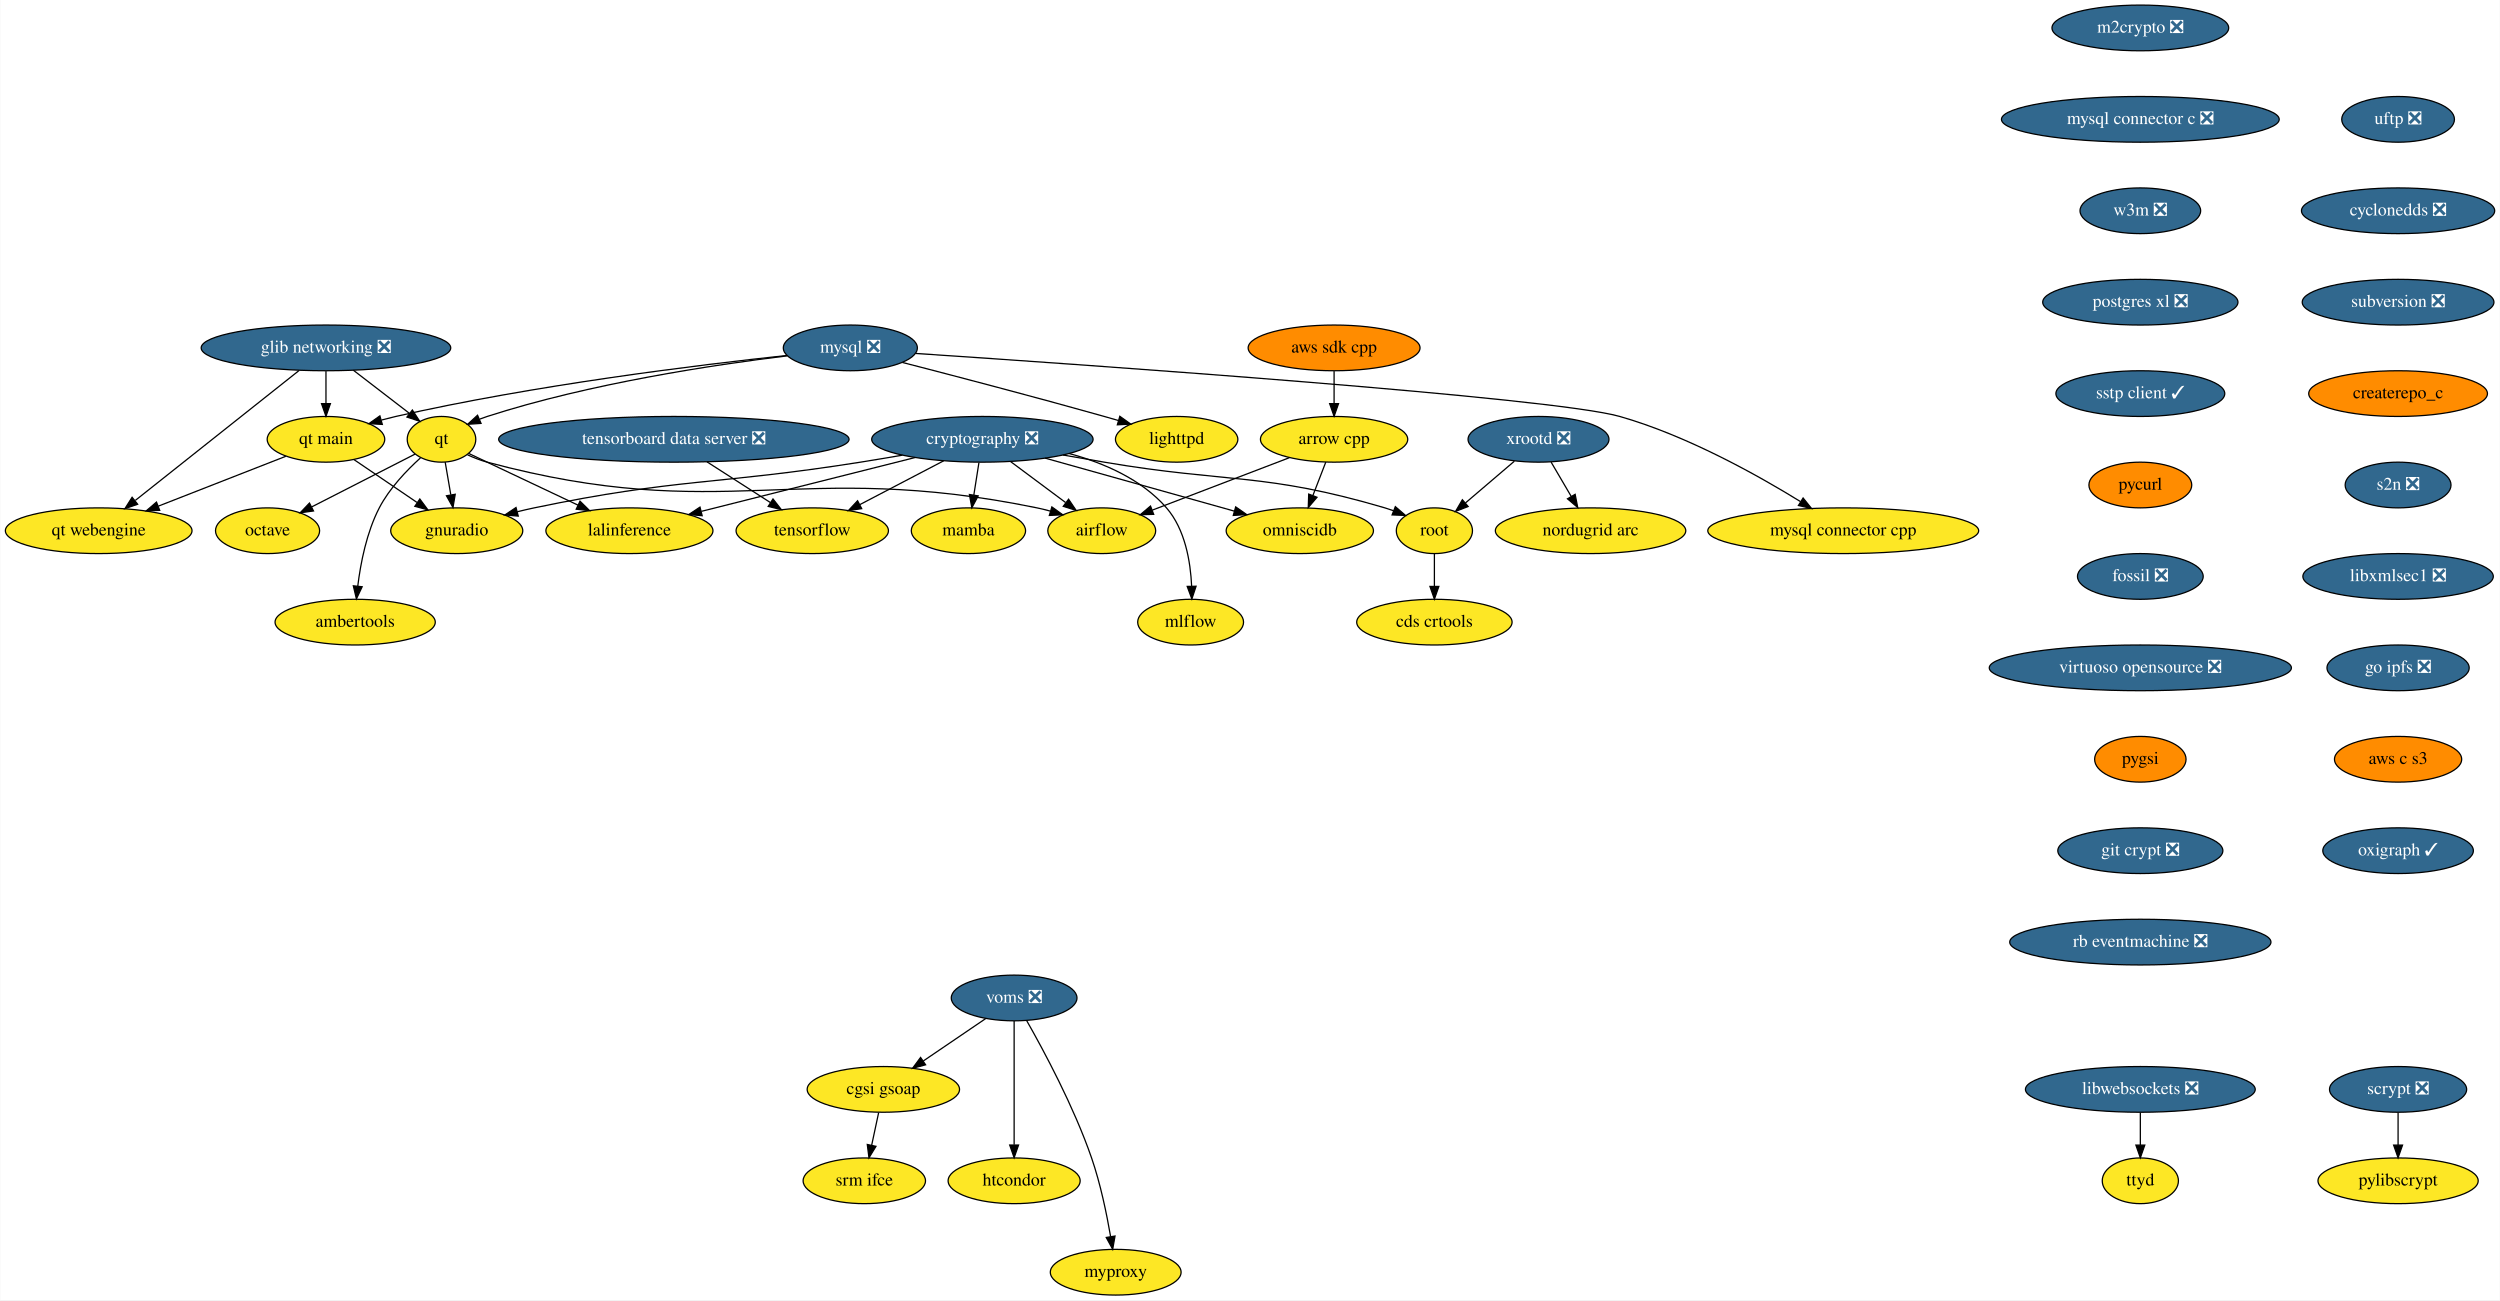
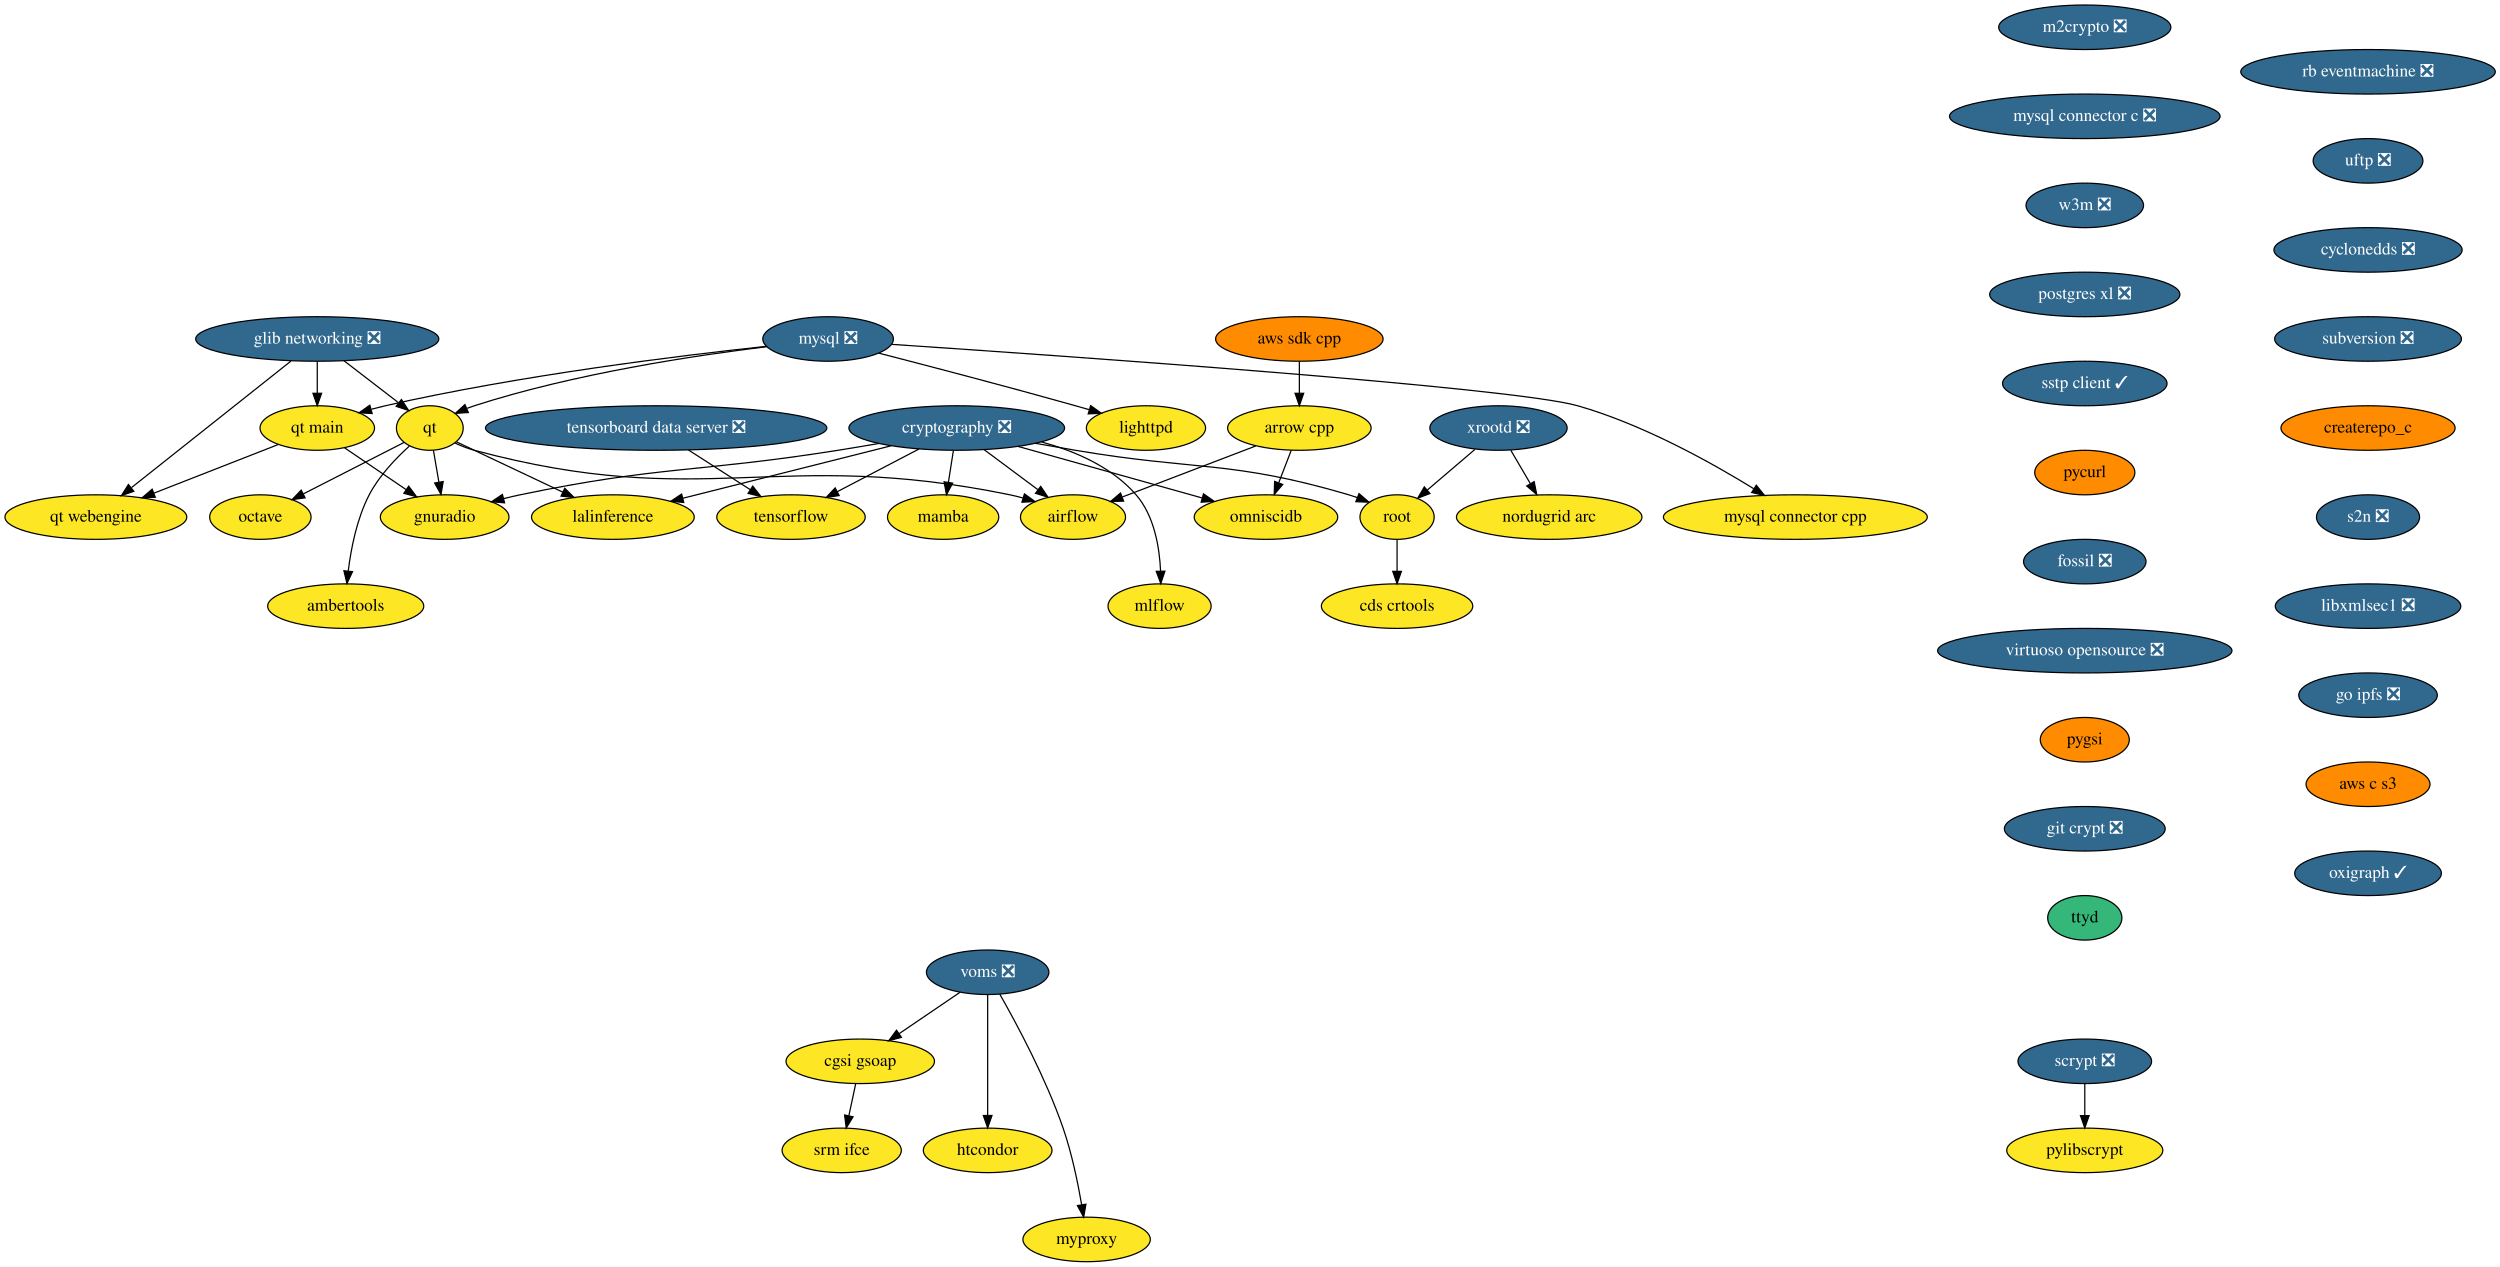
- <svg xmlns="http://www.w3.org/2000/svg" xmlns:xlink="http://www.w3.org/1999/xlink" width="1969pt" height="1024pt" viewBox="0.00 0.00 1968.54 1024.00">
+ <svg xmlns="http://www.w3.org/2000/svg" xmlns:xlink="http://www.w3.org/1999/xlink" width="2021pt" height="1024pt" viewBox="0.00 0.00 2021.19 1024.00">
  <g id="graph0" class="graph" transform="scale(1 1) rotate(0) translate(4 1020)">
-     <polygon fill="white" stroke="transparent" points="-4,4 -4,-1020 1964.54,-1020 1964.54,4 -4,4" />
+     <polygon fill="white" stroke="transparent" points="-4,4 -4,-1020 2017.19,-1020 2017.19,4 -4,4" />
    <g id="node1" class="node">
      <g id="a_node1">
        <a xlink:href="https://github.com/conda-forge/airflow-feedstock" xlink:title="airflow">
          <ellipse fill="#fde725" stroke="black" cx="863.5" cy="-602" rx="42.49" ry="18" />
          <text text-anchor="middle" x="863.5" y="-598.3" font-family="Times,serif" font-size="14.00">airflow</text>
        </a>
      </g>
    </g>
    <g id="node2" class="node">
      <g id="a_node2">
        <a xlink:href="https://github.com/conda-forge/arrow-cpp-feedstock" xlink:title="arrow cpp">
          <ellipse fill="#fde725" stroke="black" cx="1046.5" cy="-674" rx="58" ry="18" />
          <text text-anchor="middle" x="1046.5" y="-670.3" font-family="Times,serif" font-size="14.00">arrow cpp</text>
        </a>
      </g>
    </g>
    <g id="edge1" class="edge">
      <path fill="none" stroke="black" d="M1011.22,-659.5C980.34,-647.69 935.53,-630.55 903.37,-618.25" />
      <polygon fill="black" stroke="black" points="904.41,-614.9 893.82,-614.6 901.91,-621.44 904.41,-614.9" />
    </g>
    <g id="node3" class="node">
      <g id="a_node3">
        <a xlink:href="https://github.com/conda-forge/omniscidb-feedstock" xlink:title="omniscidb">
          <ellipse fill="#fde725" stroke="black" cx="1019.5" cy="-602" rx="58" ry="18" />
          <text text-anchor="middle" x="1019.5" y="-598.3" font-family="Times,serif" font-size="14.00">omniscidb</text>
        </a>
      </g>
    </g>
    <g id="edge2" class="edge">
      <path fill="none" stroke="black" d="M1039.96,-656.05C1036.93,-648.18 1033.24,-638.62 1029.83,-629.79" />
      <polygon fill="black" stroke="black" points="1033.03,-628.35 1026.16,-620.28 1026.5,-630.86 1033.03,-628.35" />
    </g>
    <g id="node4" class="node">
      <g id="a_node4">
        <a xlink:href="https://github.com/conda-forge/lighttpd-feedstock" xlink:title="lighttpd">
          <ellipse fill="#fde725" stroke="black" cx="922.5" cy="-674" rx="48.19" ry="18" />
          <text text-anchor="middle" x="922.5" y="-670.3" font-family="Times,serif" font-size="14.00">lighttpd</text>
        </a>
      </g>
    </g>
    <g id="node5" class="node">
      <g id="a_node5">
        <a xlink:href="https://github.com/conda-forge/m2crypto-feedstock/pull/70" xlink:title="m2crypto ❎">
          <ellipse fill="#31688e" stroke="black" cx="1681.5" cy="-998" rx="69.59" ry="18" />
          <text text-anchor="middle" x="1681.5" y="-994.3" font-family="Times,serif" font-size="14.00" fill="white">m2crypto ❎</text>
        </a>
      </g>
    </g>
    <g id="node6" class="node">
      <g id="a_node6">
        <a xlink:href="https://github.com/conda-forge/mysql-connector-c-feedstock/pull/21" xlink:title="mysql connector c ❎">
          <ellipse fill="#31688e" stroke="black" cx="1681.5" cy="-926" rx="109.38" ry="18" />
          <text text-anchor="middle" x="1681.5" y="-922.3" font-family="Times,serif" font-size="14.00" fill="white">mysql connector c ❎</text>
        </a>
      </g>
    </g>
    <g id="node16" class="node">
      <g id="a_node16">
        <a xlink:href="https://github.com/conda-forge/w3m-feedstock/pull/11" xlink:title="w3m ❎">
          <ellipse fill="#31688e" stroke="black" cx="1681.5" cy="-854" rx="47.5" ry="18" />
          <text text-anchor="middle" x="1681.5" y="-850.3" font-family="Times,serif" font-size="14.00" fill="white">w3m ❎</text>
        </a>
      </g>
    </g>
    <g id="node7" class="node">
      <g id="a_node7">
        <a xlink:href="https://github.com/conda-forge/mysql-feedstock/pull/64" xlink:title="mysql ❎">
          <ellipse fill="#31688e" stroke="black" cx="665.5" cy="-746" rx="52.79" ry="18" />
          <text text-anchor="middle" x="665.5" y="-742.3" font-family="Times,serif" font-size="14.00" fill="white">mysql ❎</text>
        </a>
      </g>
    </g>
    <g id="edge4" class="edge">
      <path fill="none" stroke="black" d="M706.59,-734.51C747.09,-724.07 810.7,-707.43 865.5,-692 869.09,-690.99 872.8,-689.92 876.53,-688.84" />
      <polygon fill="black" stroke="black" points="877.75,-692.13 886.36,-685.96 875.78,-685.41 877.75,-692.13" />
    </g>
    <g id="node8" class="node">
      <g id="a_node8">
        <a xlink:href="https://github.com/conda-forge/qt-feedstock" xlink:title="qt">
          <ellipse fill="#fde725" stroke="black" cx="343.5" cy="-674" rx="27" ry="18" />
          <text text-anchor="middle" x="343.5" y="-670.3" font-family="Times,serif" font-size="14.00">qt</text>
        </a>
      </g>
    </g>
    <g id="edge5" class="edge">
      <path fill="none" stroke="black" d="M615.97,-739.76C558.18,-732.74 460.24,-718.06 379.5,-692 377.58,-691.38 375.62,-690.68 373.67,-689.92" />
      <polygon fill="black" stroke="black" points="374.64,-686.53 364.07,-685.83 371.89,-692.97 374.64,-686.53" />
    </g>
    <g id="node9" class="node">
      <g id="a_node9">
        <a xlink:href="https://github.com/conda-forge/mysql-connector-cpp-feedstock" xlink:title="mysql connector cpp">
          <ellipse fill="#fde725" stroke="black" cx="1447.5" cy="-602" rx="106.68" ry="18" />
          <text text-anchor="middle" x="1447.5" y="-598.3" font-family="Times,serif" font-size="14.00">mysql connector cpp</text>
        </a>
      </g>
    </g>
    <g id="edge6" class="edge">
      <path fill="none" stroke="black" d="M716.84,-741.63C853.4,-732.51 1218.81,-707.02 1271.5,-692 1324.1,-677.01 1379.57,-646.08 1413.86,-624.93" />
      <polygon fill="black" stroke="black" points="1415.9,-627.78 1422.53,-619.52 1412.2,-621.85 1415.9,-627.78" />
    </g>
    <g id="node10" class="node">
      <g id="a_node10">
        <a xlink:href="https://github.com/conda-forge/qt-main-feedstock" xlink:title="qt main">
          <ellipse fill="#fde725" stroke="black" cx="252.5" cy="-674" rx="46.29" ry="18" />
          <text text-anchor="middle" x="252.5" y="-670.3" font-family="Times,serif" font-size="14.00">qt main</text>
        </a>
      </g>
    </g>
    <g id="edge7" class="edge">
      <path fill="none" stroke="black" d="M615.54,-740.04C545.94,-732.59 416.1,-716.67 307.5,-692 303.82,-691.16 300.04,-690.21 296.25,-689.18" />
      <polygon fill="black" stroke="black" points="296.89,-685.72 286.31,-686.34 294.97,-692.45 296.89,-685.72" />
    </g>
    <g id="edge8" class="edge">
      <path fill="none" stroke="black" d="M363.96,-661.8C368.92,-659.52 374.29,-657.4 379.5,-656 566.02,-605.97 623.33,-658.81 812.5,-620 815.94,-619.29 819.47,-618.43 822.99,-617.46" />
      <polygon fill="black" stroke="black" points="824.22,-620.75 832.81,-614.54 822.22,-614.04 824.22,-620.75" />
    </g>
    <g id="node11" class="node">
      <g id="a_node11">
        <a xlink:href="https://github.com/conda-forge/octave-feedstock" xlink:title="octave">
          <ellipse fill="#fde725" stroke="black" cx="206.5" cy="-602" rx="41" ry="18" />
          <text text-anchor="middle" x="206.5" y="-598.3" font-family="Times,serif" font-size="14.00">octave</text>
        </a>
      </g>
    </g>
    <g id="edge9" class="edge">
      <path fill="none" stroke="black" d="M322.69,-662.37C301.09,-651.33 266.93,-633.88 241.23,-620.75" />
      <polygon fill="black" stroke="black" points="242.68,-617.56 232.18,-616.12 239.5,-623.79 242.68,-617.56" />
    </g>
    <g id="node12" class="node">
      <g id="a_node12">
        <a xlink:href="https://github.com/conda-forge/lalinference-feedstock" xlink:title="lalinference">
          <ellipse fill="#fde725" stroke="black" cx="491.5" cy="-602" rx="65.79" ry="18" />
          <text text-anchor="middle" x="491.5" y="-598.3" font-family="Times,serif" font-size="14.00">lalinference</text>
        </a>
      </g>
    </g>
    <g id="edge10" class="edge">
      <path fill="none" stroke="black" d="M365.02,-662.82C387.49,-652.19 423.27,-635.27 451.05,-622.13" />
      <polygon fill="black" stroke="black" points="452.59,-625.28 460.13,-617.84 449.59,-618.95 452.59,-625.28" />
    </g>
    <g id="node13" class="node">
      <g id="a_node13">
        <a xlink:href="https://github.com/conda-forge/ambertools-feedstock" xlink:title="ambertools">
          <ellipse fill="#fde725" stroke="black" cx="275.5" cy="-530" rx="63.09" ry="18" />
          <text text-anchor="middle" x="275.5" y="-526.3" font-family="Times,serif" font-size="14.00">ambertools</text>
        </a>
      </g>
    </g>
    <g id="edge11" class="edge">
      <path fill="none" stroke="black" d="M326.94,-659.38C316.08,-649.55 302.46,-635.35 294.5,-620 284.53,-600.77 279.79,-576.61 277.54,-558.32" />
      <polygon fill="black" stroke="black" points="281.01,-557.88 276.48,-548.31 274.05,-558.62 281.01,-557.88" />
    </g>
    <g id="node14" class="node">
      <g id="a_node14">
        <a xlink:href="https://github.com/conda-forge/gnuradio-feedstock" xlink:title="gnuradio">
          <ellipse fill="#fde725" stroke="black" cx="355.5" cy="-602" rx="52" ry="18" />
          <text text-anchor="middle" x="355.5" y="-598.3" font-family="Times,serif" font-size="14.00">gnuradio</text>
        </a>
      </g>
    </g>
    <g id="edge12" class="edge">
      <path fill="none" stroke="black" d="M346.4,-656.05C347.73,-648.35 349.32,-639.03 350.81,-630.36" />
      <polygon fill="black" stroke="black" points="354.3,-630.72 352.54,-620.28 347.4,-629.54 354.3,-630.72" />
    </g>
    <g id="edge13" class="edge">
      <path fill="none" stroke="black" d="M274.6,-657.98C289.06,-648.15 308.18,-635.16 324.2,-624.27" />
      <polygon fill="black" stroke="black" points="326.42,-626.99 332.73,-618.48 322.49,-621.2 326.42,-626.99" />
    </g>
    <g id="node15" class="node">
      <g id="a_node15">
        <a xlink:href="https://github.com/conda-forge/qt-webengine-feedstock" xlink:title="qt webengine">
          <ellipse fill="#fde725" stroke="black" cx="73.5" cy="-602" rx="73.5" ry="18" />
          <text text-anchor="middle" x="73.5" y="-598.3" font-family="Times,serif" font-size="14.00">qt webengine</text>
        </a>
      </g>
    </g>
    <g id="edge14" class="edge">
      <path fill="none" stroke="black" d="M220.91,-660.65C193.08,-649.76 152.15,-633.76 120.48,-621.37" />
      <polygon fill="black" stroke="black" points="121.56,-618.04 110.97,-617.65 119.01,-624.56 121.56,-618.04" />
    </g>
    <g id="node19" class="node">
      <g id="a_node19">
        <a xlink:href="https://github.com/conda-forge/postgres-xl-feedstock/pull/8" xlink:title="postgres xl ❎">
          <ellipse fill="#31688e" stroke="black" cx="1681.5" cy="-782" rx="76.89" ry="18" />
          <text text-anchor="middle" x="1681.5" y="-778.3" font-family="Times,serif" font-size="14.00" fill="white">postgres xl ❎</text>
        </a>
      </g>
    </g>
    <g id="node17" class="node">
      <g id="a_node17">
        <a xlink:href="https://github.com/conda-forge/pylibscrypt-feedstock" xlink:title="pylibscrypt">
-           <ellipse fill="#fde725" stroke="black" cx="1884.5" cy="-90" rx="63.09" ry="18" />
-           <text text-anchor="middle" x="1884.5" y="-86.3" font-family="Times,serif" font-size="14.00">pylibscrypt</text>
+           <ellipse fill="#fde725" stroke="black" cx="1681.5" cy="-90" rx="63.09" ry="18" />
+           <text text-anchor="middle" x="1681.5" y="-86.3" font-family="Times,serif" font-size="14.00">pylibscrypt</text>
        </a>
      </g>
    </g>
    <g id="node18" class="node">
      <g id="a_node18">
        <a xlink:href="https://github.com/conda-forge/scrypt-feedstock/pull/37" xlink:title="scrypt ❎">
-           <ellipse fill="#31688e" stroke="black" cx="1884.5" cy="-162" rx="54" ry="18" />
-           <text text-anchor="middle" x="1884.5" y="-158.3" font-family="Times,serif" font-size="14.00" fill="white">scrypt ❎</text>
+           <ellipse fill="#31688e" stroke="black" cx="1681.5" cy="-162" rx="54" ry="18" />
+           <text text-anchor="middle" x="1681.5" y="-158.3" font-family="Times,serif" font-size="14.00" fill="white">scrypt ❎</text>
        </a>
      </g>
    </g>
    <g id="edge16" class="edge">
-       <path fill="none" stroke="black" d="M1884.5,-143.7C1884.5,-135.98 1884.5,-126.71 1884.5,-118.11" />
-       <polygon fill="black" stroke="black" points="1888,-118.1 1884.5,-108.1 1881,-118.1 1888,-118.1" />
+       <path fill="none" stroke="black" d="M1681.5,-143.7C1681.5,-135.98 1681.5,-126.71 1681.5,-118.11" />
+       <polygon fill="black" stroke="black" points="1685,-118.1 1681.5,-108.1 1678,-118.1 1685,-118.1" />
    </g>
    <g id="node20" class="node">
      <g id="a_node20">
        <a xlink:href="https://github.com/conda-forge/sstp-client-feedstock/pull/7" xlink:title="sstp client ✓">
          <ellipse fill="#31688e" stroke="black" cx="1681.5" cy="-710" rx="66.5" ry="18" />
          <text text-anchor="middle" x="1681.5" y="-706.3" font-family="Times,serif" font-size="14.00" fill="white">sstp client ✓</text>
        </a>
      </g>
    </g>
    <g id="node28" class="node">
      <g id="a_node28">
        <a xlink:href="https://github.com/conda-forge/pycurl-feedstock" xlink:title="pycurl">
          <ellipse fill="#ff8c00" stroke="black" cx="1681.5" cy="-638" rx="40.5" ry="18" />
          <text text-anchor="middle" x="1681.5" y="-634.3" font-family="Times,serif" font-size="14.00">pycurl</text>
        </a>
      </g>
    </g>
    <g id="node21" class="node">
      <g id="a_node21">
        <a xlink:href="https://github.com/conda-forge/cryptography-feedstock/pull/80" xlink:title="cryptography ❎">
          <ellipse fill="#31688e" stroke="black" cx="769.5" cy="-674" rx="87.18" ry="18" />
          <text text-anchor="middle" x="769.5" y="-670.3" font-family="Times,serif" font-size="14.00" fill="white">cryptography ❎</text>
        </a>
      </g>
    </g>
    <g id="edge19" class="edge">
      <path fill="none" stroke="black" d="M791.78,-656.41C804.73,-646.77 821.17,-634.52 835.05,-624.19" />
      <polygon fill="black" stroke="black" points="837.38,-626.82 843.31,-618.04 833.19,-621.2 837.38,-626.82" />
    </g>
    <g id="edge20" class="edge">
      <path fill="none" stroke="black" d="M818.89,-659.17C861.93,-647.12 924.12,-629.71 967.82,-617.47" />
      <polygon fill="black" stroke="black" points="968.99,-620.78 977.68,-614.71 967.1,-614.04 968.99,-620.78" />
    </g>
    <g id="edge21" class="edge">
      <path fill="none" stroke="black" d="M716.56,-659.67C668.36,-647.53 597.41,-629.67 548.11,-617.25" />
      <polygon fill="black" stroke="black" points="548.79,-613.82 538.24,-614.77 547.08,-620.6 548.79,-613.82" />
    </g>
    <g id="edge22" class="edge">
      <path fill="none" stroke="black" d="M706.55,-661.52C695.55,-659.61 684.2,-657.7 673.5,-656 559.59,-637.94 529.41,-643.53 416.5,-620 412.14,-619.09 407.64,-618.05 403.15,-616.93" />
      <polygon fill="black" stroke="black" points="403.94,-613.52 393.38,-614.4 402.18,-620.29 403.94,-613.52" />
    </g>
    <g id="node22" class="node">
      <g id="a_node22">
        <a xlink:href="https://github.com/conda-forge/tensorflow-feedstock" xlink:title="tensorflow">
          <ellipse fill="#fde725" stroke="black" cx="635.5" cy="-602" rx="60" ry="18" />
          <text text-anchor="middle" x="635.5" y="-598.3" font-family="Times,serif" font-size="14.00">tensorflow</text>
        </a>
      </g>
    </g>
    <g id="edge23" class="edge">
      <path fill="none" stroke="black" d="M739.09,-657.12C719.45,-646.86 693.76,-633.43 672.87,-622.52" />
      <polygon fill="black" stroke="black" points="674.44,-619.39 663.95,-617.86 671.2,-625.6 674.44,-619.39" />
    </g>
    <g id="node23" class="node">
      <g id="a_node23">
        <a xlink:href="https://github.com/conda-forge/root-feedstock" xlink:title="root">
          <ellipse fill="#fde725" stroke="black" cx="1125.5" cy="-602" rx="30" ry="18" />
          <text text-anchor="middle" x="1125.5" y="-598.3" font-family="Times,serif" font-size="14.00">root</text>
        </a>
      </g>
    </g>
    <g id="edge24" class="edge">
      <path fill="none" stroke="black" d="M832.99,-661.63C843.84,-659.72 854.99,-657.79 865.5,-656 963.61,-639.32 991.03,-648.1 1086.5,-620 1088.77,-619.33 1091.09,-618.56 1093.4,-617.73" />
      <polygon fill="black" stroke="black" points="1094.74,-620.97 1102.76,-614.04 1092.17,-614.45 1094.74,-620.97" />
    </g>
    <g id="node24" class="node">
      <g id="a_node24">
        <a xlink:href="https://github.com/conda-forge/mamba-feedstock" xlink:title="mamba">
          <ellipse fill="#fde725" stroke="black" cx="758.5" cy="-602" rx="45" ry="18" />
          <text text-anchor="middle" x="758.5" y="-598.3" font-family="Times,serif" font-size="14.00">mamba</text>
        </a>
      </g>
    </g>
    <g id="edge25" class="edge">
      <path fill="none" stroke="black" d="M766.78,-655.7C765.57,-647.98 764.11,-638.71 762.76,-630.11" />
      <polygon fill="black" stroke="black" points="766.2,-629.44 761.19,-620.1 759.28,-630.53 766.2,-629.44" />
    </g>
    <g id="node25" class="node">
      <g id="a_node25">
        <a xlink:href="https://github.com/conda-forge/mlflow-feedstock" xlink:title="mlflow">
          <ellipse fill="#fde725" stroke="black" cx="933.5" cy="-530" rx="41.69" ry="18" />
          <text text-anchor="middle" x="933.5" y="-526.3" font-family="Times,serif" font-size="14.00">mlflow</text>
        </a>
      </g>
    </g>
    <g id="edge26" class="edge">
      <path fill="none" stroke="black" d="M837.95,-662.77C865.4,-655.29 895.07,-642.36 914.5,-620 929.19,-603.09 933.44,-577.62 934.3,-558.26" />
      <polygon fill="black" stroke="black" points="937.8,-558.28 934.48,-548.22 930.8,-558.15 937.8,-558.28" />
    </g>
    <g id="node26" class="node">
      <g id="a_node26">
        <a xlink:href="https://github.com/conda-forge/cds-crtools-feedstock" xlink:title="cds crtools">
          <ellipse fill="#fde725" stroke="black" cx="1125.5" cy="-530" rx="61.19" ry="18" />
          <text text-anchor="middle" x="1125.5" y="-526.3" font-family="Times,serif" font-size="14.00">cds crtools</text>
        </a>
      </g>
    </g>
    <g id="edge27" class="edge">
      <path fill="none" stroke="black" d="M1125.5,-583.7C1125.5,-575.98 1125.5,-566.71 1125.5,-558.11" />
      <polygon fill="black" stroke="black" points="1129,-558.1 1125.5,-548.1 1122,-558.1 1129,-558.1" />
    </g>
    <g id="node27" class="node">
      <g id="a_node27">
        <a xlink:href="https://github.com/conda-forge/aws-sdk-cpp-feedstock" xlink:title="aws sdk cpp">
          <ellipse fill="#ff8c00" stroke="black" cx="1046.5" cy="-746" rx="67.69" ry="18" />
          <text text-anchor="middle" x="1046.5" y="-742.3" font-family="Times,serif" font-size="14.00">aws sdk cpp</text>
        </a>
      </g>
    </g>
    <g id="edge28" class="edge">
      <path fill="none" stroke="black" d="M1046.5,-727.7C1046.5,-719.98 1046.5,-710.71 1046.5,-702.11" />
      <polygon fill="black" stroke="black" points="1050,-702.1 1046.5,-692.1 1043,-702.1 1050,-702.1" />
    </g>
    <g id="node29" class="node">
      <g id="a_node29">
        <a xlink:href="https://github.com/conda-forge/fossil-feedstock/pull/15" xlink:title="fossil ❎">
          <ellipse fill="#31688e" stroke="black" cx="1681.5" cy="-566" rx="49.5" ry="18" />
          <text text-anchor="middle" x="1681.5" y="-562.3" font-family="Times,serif" font-size="14.00" fill="white">fossil ❎</text>
        </a>
      </g>
    </g>
    <g id="node32" class="node">
      <g id="a_node32">
        <a xlink:href="https://github.com/conda-forge/virtuoso-opensource-feedstock/pull/5" xlink:title="virtuoso opensource ❎">
          <ellipse fill="#31688e" stroke="black" cx="1681.5" cy="-494" rx="119" ry="18" />
          <text text-anchor="middle" x="1681.5" y="-490.3" font-family="Times,serif" font-size="14.00" fill="white">virtuoso opensource ❎</text>
        </a>
      </g>
    </g>
    <g id="node30" class="node">
      <g id="a_node30">
        <a xlink:href="https://github.com/conda-forge/xrootd-feedstock/pull/55" xlink:title="xrootd ❎">
          <ellipse fill="#31688e" stroke="black" cx="1207.5" cy="-674" rx="55.49" ry="18" />
          <text text-anchor="middle" x="1207.5" y="-670.3" font-family="Times,serif" font-size="14.00" fill="white">xrootd ❎</text>
        </a>
      </g>
    </g>
    <g id="edge31" class="edge">
      <path fill="none" stroke="black" d="M1188.48,-656.76C1176.99,-646.96 1162.24,-634.36 1149.9,-623.83" />
      <polygon fill="black" stroke="black" points="1152.07,-621.08 1142.19,-617.25 1147.53,-626.4 1152.07,-621.08" />
    </g>
    <g id="node31" class="node">
      <g id="a_node31">
        <a xlink:href="https://github.com/conda-forge/nordugrid-arc-feedstock" xlink:title="nordugrid arc">
          <ellipse fill="#fde725" stroke="black" cx="1248.5" cy="-602" rx="74.99" ry="18" />
          <text text-anchor="middle" x="1248.5" y="-598.3" font-family="Times,serif" font-size="14.00">nordugrid arc</text>
        </a>
      </g>
    </g>
    <g id="edge32" class="edge">
      <path fill="none" stroke="black" d="M1217.42,-656.05C1222.19,-647.92 1228,-638 1233.31,-628.94" />
      <polygon fill="black" stroke="black" points="1236.35,-630.67 1238.38,-620.28 1230.31,-627.14 1236.35,-630.67" />
    </g>
    <g id="node33" class="node">
      <g id="a_node33">
        <a xlink:href="https://github.com/conda-forge/pygsi-feedstock" xlink:title="pygsi">
          <ellipse fill="#ff8c00" stroke="black" cx="1681.5" cy="-422" rx="36" ry="18" />
          <text text-anchor="middle" x="1681.5" y="-418.3" font-family="Times,serif" font-size="14.00">pygsi</text>
        </a>
      </g>
    </g>
    <g id="node39" class="node">
      <g id="a_node39">
        <a xlink:href="https://github.com/conda-forge/git-crypt-feedstock/pull/2" xlink:title="git crypt ❎">
          <ellipse fill="#31688e" stroke="black" cx="1681.5" cy="-350" rx="65" ry="18" />
          <text text-anchor="middle" x="1681.5" y="-346.3" font-family="Times,serif" font-size="14.00" fill="white">git crypt ❎</text>
        </a>
      </g>
    </g>
    <g id="node34" class="node">
      <g id="a_node34">
        <a xlink:href="https://github.com/conda-forge/voms-feedstock/pull/13" xlink:title="voms ❎">
          <ellipse fill="#31688e" stroke="black" cx="794.5" cy="-234" rx="49.5" ry="18" />
          <text text-anchor="middle" x="794.5" y="-230.3" font-family="Times,serif" font-size="14.00" fill="white">voms ❎</text>
        </a>
      </g>
    </g>
    <g id="node35" class="node">
      <g id="a_node35">
        <a xlink:href="https://github.com/conda-forge/cgsi-gsoap-feedstock" xlink:title="cgsi gsoap">
          <ellipse fill="#fde725" stroke="black" cx="691.5" cy="-162" rx="60" ry="18" />
          <text text-anchor="middle" x="691.5" y="-158.3" font-family="Times,serif" font-size="14.00">cgsi gsoap</text>
        </a>
      </g>
    </g>
    <g id="edge35" class="edge">
      <path fill="none" stroke="black" d="M772.15,-217.81C757.77,-208.04 738.88,-195.2 722.99,-184.4" />
      <polygon fill="black" stroke="black" points="724.76,-181.37 714.52,-178.64 720.82,-187.16 724.76,-181.37" />
    </g>
    <g id="node36" class="node">
      <g id="a_node36">
        <a xlink:href="https://github.com/conda-forge/htcondor-feedstock" xlink:title="htcondor">
          <ellipse fill="#fde725" stroke="black" cx="794.5" cy="-90" rx="52" ry="18" />
          <text text-anchor="middle" x="794.5" y="-86.3" font-family="Times,serif" font-size="14.00">htcondor</text>
        </a>
      </g>
    </g>
    <g id="edge36" class="edge">
      <path fill="none" stroke="black" d="M794.5,-215.87C794.5,-191.67 794.5,-147.21 794.5,-118.39" />
      <polygon fill="black" stroke="black" points="798,-118.19 794.5,-108.19 791,-118.19 798,-118.19" />
    </g>
    <g id="node37" class="node">
      <g id="a_node37">
        <a xlink:href="https://github.com/conda-forge/myproxy-feedstock" xlink:title="myproxy">
          <ellipse fill="#fde725" stroke="black" cx="874.5" cy="-18" rx="51.5" ry="18" />
          <text text-anchor="middle" x="874.5" y="-14.3" font-family="Times,serif" font-size="14.00">myproxy</text>
        </a>
      </g>
    </g>
    <g id="edge37" class="edge">
      <path fill="none" stroke="black" d="M804.36,-216.18C817.74,-192.69 841.56,-148.4 855.5,-108 862.49,-87.74 867.4,-63.97 870.48,-46.09" />
      <polygon fill="black" stroke="black" points="873.96,-46.5 872.12,-36.06 867.05,-45.37 873.96,-46.5" />
    </g>
    <g id="node38" class="node">
      <g id="a_node38">
        <a xlink:href="https://github.com/conda-forge/srm-ifce-feedstock" xlink:title="srm ifce">
          <ellipse fill="#fde725" stroke="black" cx="676.5" cy="-90" rx="48.19" ry="18" />
          <text text-anchor="middle" x="676.5" y="-86.3" font-family="Times,serif" font-size="14.00">srm ifce</text>
        </a>
      </g>
    </g>
    <g id="edge38" class="edge">
      <path fill="none" stroke="black" d="M687.79,-143.7C686.14,-135.98 684.15,-126.71 682.31,-118.11" />
      <polygon fill="black" stroke="black" points="685.68,-117.15 680.17,-108.1 678.84,-118.62 685.68,-117.15" />
    </g>
    <g id="node40" class="node">
      <g id="a_node40">
-         <a xlink:href="https://github.com/conda-forge/rb-eventmachine-feedstock/pull/4" xlink:title="rb eventmachine ❎">
-           <ellipse fill="#31688e" stroke="black" cx="1681.5" cy="-278" rx="102.88" ry="18" />
-           <text text-anchor="middle" x="1681.5" y="-274.3" font-family="Times,serif" font-size="14.00" fill="white">rb eventmachine ❎</text>
+         <a xlink:href="https://github.com/conda-forge/ttyd-feedstock" xlink:title="ttyd">
+           <ellipse fill="#35b779" stroke="black" cx="1681.5" cy="-278" rx="30" ry="18" />
+           <text text-anchor="middle" x="1681.5" y="-274.3" font-family="Times,serif" font-size="14.00">ttyd</text>
        </a>
      </g>
    </g>
    <g id="node41" class="node">
      <g id="a_node41">
-         <a xlink:href="https://github.com/conda-forge/libwebsockets-feedstock/pull/32" xlink:title="libwebsockets ❎">
-           <ellipse fill="#31688e" stroke="black" cx="1681.5" cy="-162" rx="90.5" ry="18" />
-           <text text-anchor="middle" x="1681.5" y="-158.3" font-family="Times,serif" font-size="14.00" fill="white">libwebsockets ❎</text>
+         <a xlink:href="https://github.com/conda-forge/rb-eventmachine-feedstock/pull/4" xlink:title="rb eventmachine ❎">
+           <ellipse fill="#31688e" stroke="black" cx="1910.5" cy="-962" rx="102.88" ry="18" />
+           <text text-anchor="middle" x="1910.5" y="-958.3" font-family="Times,serif" font-size="14.00" fill="white">rb eventmachine ❎</text>
        </a>
      </g>
    </g>
    <g id="node42" class="node">
      <g id="a_node42">
-         <a xlink:href="https://github.com/conda-forge/ttyd-feedstock" xlink:title="ttyd">
-           <ellipse fill="#fde725" stroke="black" cx="1681.5" cy="-90" rx="30" ry="18" />
-           <text text-anchor="middle" x="1681.5" y="-86.3" font-family="Times,serif" font-size="14.00">ttyd</text>
-         </a>
-       </g>
-     </g>
-     <g id="edge41" class="edge">
-       <path fill="none" stroke="black" d="M1681.5,-143.7C1681.5,-135.98 1681.5,-126.71 1681.5,-118.11" />
-       <polygon fill="black" stroke="black" points="1685,-118.1 1681.5,-108.1 1678,-118.1 1685,-118.1" />
+         <a xlink:href="https://github.com/conda-forge/uftp-feedstock/pull/2" xlink:title="uftp ❎">
+           <ellipse fill="#31688e" stroke="black" cx="1910.5" cy="-890" rx="44.39" ry="18" />
+           <text text-anchor="middle" x="1910.5" y="-886.3" font-family="Times,serif" font-size="14.00" fill="white">uftp ❎</text>
+         </a>
+       </g>
    </g>
    <g id="node43" class="node">
      <g id="a_node43">
-         <a xlink:href="https://github.com/conda-forge/uftp-feedstock/pull/2" xlink:title="uftp ❎">
-           <ellipse fill="#31688e" stroke="black" cx="1884.5" cy="-926" rx="44.39" ry="18" />
-           <text text-anchor="middle" x="1884.5" y="-922.3" font-family="Times,serif" font-size="14.00" fill="white">uftp ❎</text>
+         <a xlink:href="https://github.com/conda-forge/cyclonedds-feedstock/pull/2" xlink:title="cyclonedds ❎">
+           <ellipse fill="#31688e" stroke="black" cx="1910.5" cy="-818" rx="76.09" ry="18" />
+           <text text-anchor="middle" x="1910.5" y="-814.3" font-family="Times,serif" font-size="14.00" fill="white">cyclonedds ❎</text>
        </a>
      </g>
    </g>
    <g id="node44" class="node">
      <g id="a_node44">
-         <a xlink:href="https://github.com/conda-forge/cyclonedds-feedstock/pull/2" xlink:title="cyclonedds ❎">
-           <ellipse fill="#31688e" stroke="black" cx="1884.5" cy="-854" rx="76.09" ry="18" />
-           <text text-anchor="middle" x="1884.5" y="-850.3" font-family="Times,serif" font-size="14.00" fill="white">cyclonedds ❎</text>
+         <a xlink:href="https://github.com/conda-forge/subversion-feedstock/pull/10" xlink:title="subversion ❎">
+           <ellipse fill="#31688e" stroke="black" cx="1910.5" cy="-746" rx="75.5" ry="18" />
+           <text text-anchor="middle" x="1910.5" y="-742.3" font-family="Times,serif" font-size="14.00" fill="white">subversion ❎</text>
        </a>
      </g>
    </g>
    <g id="node45" class="node">
      <g id="a_node45">
-         <a xlink:href="https://github.com/conda-forge/subversion-feedstock/pull/10" xlink:title="subversion ❎">
-           <ellipse fill="#31688e" stroke="black" cx="1884.5" cy="-782" rx="75.5" ry="18" />
-           <text text-anchor="middle" x="1884.5" y="-778.3" font-family="Times,serif" font-size="14.00" fill="white">subversion ❎</text>
+         <a xlink:href="https://github.com/conda-forge/createrepo_c-feedstock" xlink:title="createrepo_c">
+           <ellipse fill="#ff8c00" stroke="black" cx="1910.5" cy="-674" rx="70.39" ry="18" />
+           <text text-anchor="middle" x="1910.5" y="-670.3" font-family="Times,serif" font-size="14.00">createrepo_c</text>
        </a>
      </g>
    </g>
    <g id="node46" class="node">
      <g id="a_node46">
-         <a xlink:href="https://github.com/conda-forge/createrepo_c-feedstock" xlink:title="createrepo_c">
-           <ellipse fill="#ff8c00" stroke="black" cx="1884.5" cy="-710" rx="70.39" ry="18" />
-           <text text-anchor="middle" x="1884.5" y="-706.3" font-family="Times,serif" font-size="14.00">createrepo_c</text>
+         <a xlink:href="https://github.com/conda-forge/s2n-feedstock/pull/60" xlink:title="s2n ❎">
+           <ellipse fill="#31688e" stroke="black" cx="1910.5" cy="-602" rx="41.69" ry="18" />
+           <text text-anchor="middle" x="1910.5" y="-598.3" font-family="Times,serif" font-size="14.00" fill="white">s2n ❎</text>
+         </a>
+       </g>
+     </g>
+     <g id="node48" class="node">
+       <g id="a_node48">
+         <a xlink:href="https://github.com/conda-forge/libxmlsec1-feedstock/pull/14" xlink:title="libxmlsec1 ❎">
+           <ellipse fill="#31688e" stroke="black" cx="1910.5" cy="-530" rx="74.99" ry="18" />
+           <text text-anchor="middle" x="1910.5" y="-526.3" font-family="Times,serif" font-size="14.00" fill="white">libxmlsec1 ❎</text>
        </a>
      </g>
    </g>
    <g id="node47" class="node">
      <g id="a_node47">
-         <a xlink:href="https://github.com/conda-forge/s2n-feedstock/pull/60" xlink:title="s2n ❎">
-           <ellipse fill="#31688e" stroke="black" cx="1884.5" cy="-638" rx="41.69" ry="18" />
-           <text text-anchor="middle" x="1884.5" y="-634.3" font-family="Times,serif" font-size="14.00" fill="white">s2n ❎</text>
-         </a>
-       </g>
-     </g>
-     <g id="node49" class="node">
-       <g id="a_node49">
-         <a xlink:href="https://github.com/conda-forge/libxmlsec1-feedstock/pull/14" xlink:title="libxmlsec1 ❎">
-           <ellipse fill="#31688e" stroke="black" cx="1884.5" cy="-566" rx="74.99" ry="18" />
-           <text text-anchor="middle" x="1884.5" y="-562.3" font-family="Times,serif" font-size="14.00" fill="white">libxmlsec1 ❎</text>
-         </a>
-       </g>
-     </g>
-     <g id="node48" class="node">
-       <g id="a_node48">
        <a xlink:href="https://github.com/conda-forge/glib-networking-feedstock/pull/16" xlink:title="glib networking ❎">
          <ellipse fill="#31688e" stroke="black" cx="252.5" cy="-746" rx="98.28" ry="18" />
          <text text-anchor="middle" x="252.5" y="-742.3" font-family="Times,serif" font-size="14.00" fill="white">glib networking ❎</text>
        </a>
      </g>
    </g>
    <g id="edge46" class="edge">
      <path fill="none" stroke="black" d="M274.07,-728.41C287.3,-718.23 304.3,-705.15 318.17,-694.48" />
      <polygon fill="black" stroke="black" points="320.55,-697.07 326.34,-688.2 316.28,-691.52 320.55,-697.07" />
    </g>
    <g id="edge47" class="edge">
      <path fill="none" stroke="black" d="M252.5,-727.7C252.5,-719.98 252.5,-710.71 252.5,-702.11" />
      <polygon fill="black" stroke="black" points="256,-702.1 252.5,-692.1 249,-702.1 256,-702.1" />
    </g>
    <g id="edge48" class="edge">
      <path fill="none" stroke="black" d="M231.26,-728.15C199.2,-702.72 138.35,-654.45 102.32,-625.86" />
      <polygon fill="black" stroke="black" points="104.17,-622.86 94.16,-619.39 99.82,-628.34 104.17,-622.86" />
    </g>
+     <g id="node49" class="node">
+       <g id="a_node49">
+         <a xlink:href="https://github.com/conda-forge/go-ipfs-feedstock/pull/10" xlink:title="go ipfs ❎">
+           <ellipse fill="#31688e" stroke="black" cx="1910.5" cy="-458" rx="56" ry="18" />
+           <text text-anchor="middle" x="1910.5" y="-454.3" font-family="Times,serif" font-size="14.00" fill="white">go ipfs ❎</text>
+         </a>
+       </g>
+     </g>
    <g id="node50" class="node">
      <g id="a_node50">
-         <a xlink:href="https://github.com/conda-forge/go-ipfs-feedstock/pull/10" xlink:title="go ipfs ❎">
-           <ellipse fill="#31688e" stroke="black" cx="1884.5" cy="-494" rx="56" ry="18" />
-           <text text-anchor="middle" x="1884.5" y="-490.3" font-family="Times,serif" font-size="14.00" fill="white">go ipfs ❎</text>
+         <a xlink:href="https://github.com/conda-forge/aws-c-s3-feedstock" xlink:title="aws c s3">
+           <ellipse fill="#ff8c00" stroke="black" cx="1910.5" cy="-386" rx="50.09" ry="18" />
+           <text text-anchor="middle" x="1910.5" y="-382.3" font-family="Times,serif" font-size="14.00">aws c s3</text>
+         </a>
+       </g>
+     </g>
+     <g id="node52" class="node">
+       <g id="a_node52">
+         <a xlink:href="https://github.com/conda-forge/oxigraph-feedstock/pull/9" xlink:title="oxigraph ✓">
+           <ellipse fill="#31688e" stroke="black" cx="1910.5" cy="-314" rx="59.29" ry="18" />
+           <text text-anchor="middle" x="1910.5" y="-310.3" font-family="Times,serif" font-size="14.00" fill="white">oxigraph ✓</text>
        </a>
      </g>
    </g>
    <g id="node51" class="node">
      <g id="a_node51">
-         <a xlink:href="https://github.com/conda-forge/aws-c-s3-feedstock" xlink:title="aws c s3">
-           <ellipse fill="#ff8c00" stroke="black" cx="1884.5" cy="-422" rx="50.09" ry="18" />
-           <text text-anchor="middle" x="1884.5" y="-418.3" font-family="Times,serif" font-size="14.00">aws c s3</text>
-         </a>
-       </g>
-     </g>
-     <g id="node53" class="node">
-       <g id="a_node53">
-         <a xlink:href="https://github.com/conda-forge/oxigraph-feedstock/pull/9" xlink:title="oxigraph ✓">
-           <ellipse fill="#31688e" stroke="black" cx="1884.5" cy="-350" rx="59.29" ry="18" />
-           <text text-anchor="middle" x="1884.5" y="-346.3" font-family="Times,serif" font-size="14.00" fill="white">oxigraph ✓</text>
-         </a>
-       </g>
-     </g>
-     <g id="node52" class="node">
-       <g id="a_node52">
        <a xlink:href="https://github.com/conda-forge/tensorboard-data-server-feedstock/pull/9" xlink:title="tensorboard data server ❎">
          <ellipse fill="#31688e" stroke="black" cx="526.5" cy="-674" rx="138" ry="18" />
          <text text-anchor="middle" x="526.5" y="-670.3" font-family="Times,serif" font-size="14.00" fill="white">tensorboard data server ❎</text>
        </a>
      </g>
    </g>
    <g id="edge52" class="edge">
      <path fill="none" stroke="black" d="M552.61,-656.23C567.59,-646.61 586.55,-634.43 602.56,-624.16" />
      <polygon fill="black" stroke="black" points="604.58,-627.02 611.1,-618.67 600.79,-621.13 604.58,-627.02" />
    </g>
  </g>
</svg>
